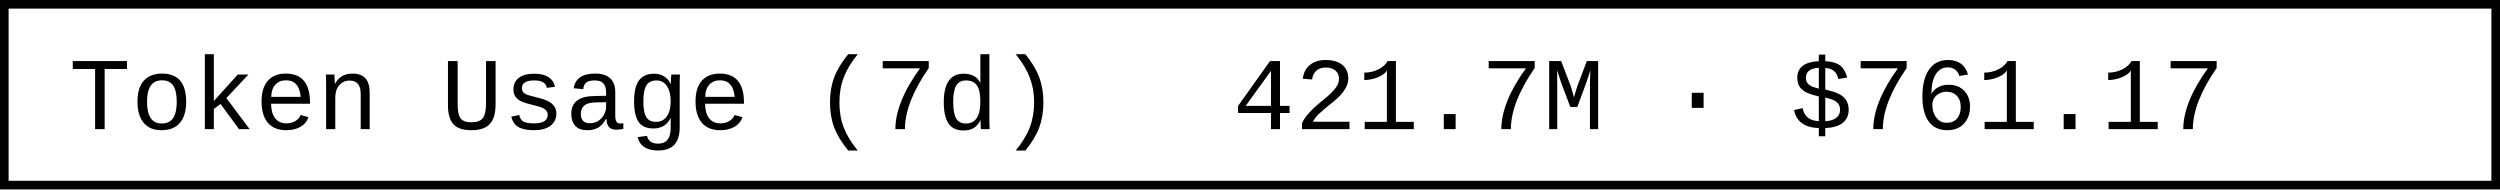
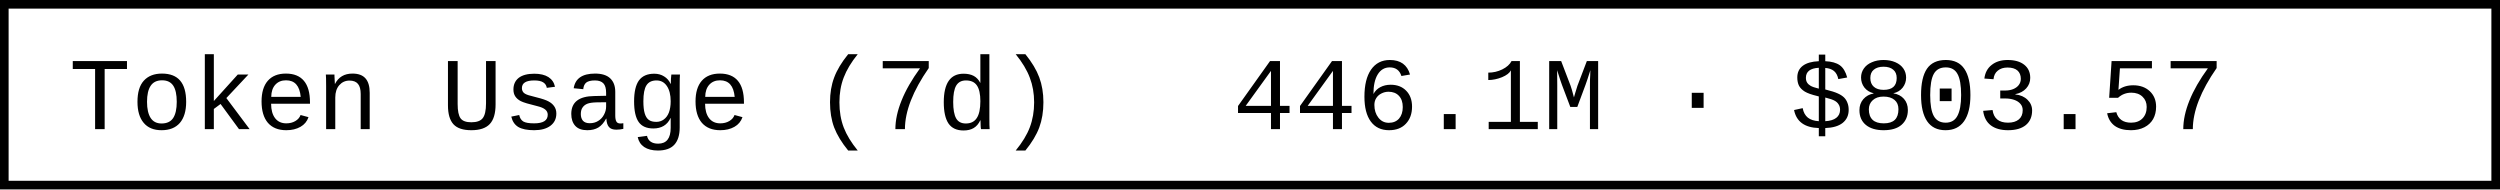
- <svg xmlns="http://www.w3.org/2000/svg" width="290.4" height="22" role="img" aria-label="Token Usage (7d): 421.7M · $761.17">
+ <svg xmlns="http://www.w3.org/2000/svg" width="290.4" height="22" role="img" aria-label="Token Usage (7d): 446.1M · $803.57">
  <rect x="0.5" y="0.5" width="289.4" height="21" fill="#fff" stroke="#000" stroke-width="1" />
  <g font-family="'Consolas','Monaco','Courier New',monospace" font-size="12" fill="#000">
    <text x="8" y="15">Token Usage (7d)</text>
-     <text x="143.2" y="15">421.7M · $761.17</text>
+     <text x="143.2" y="15">446.1M · $803.57</text>
  </g>
</svg>
